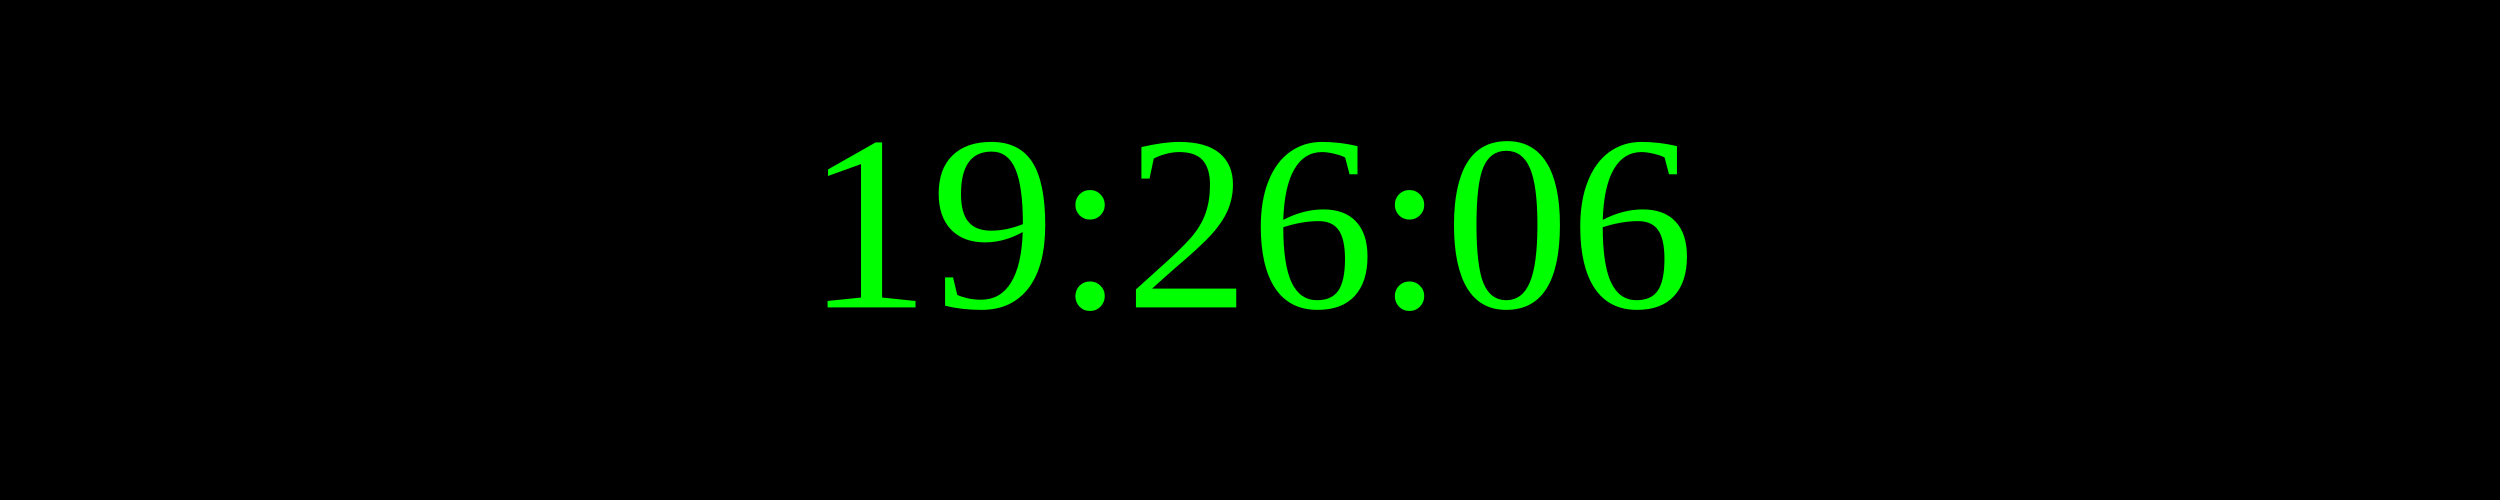
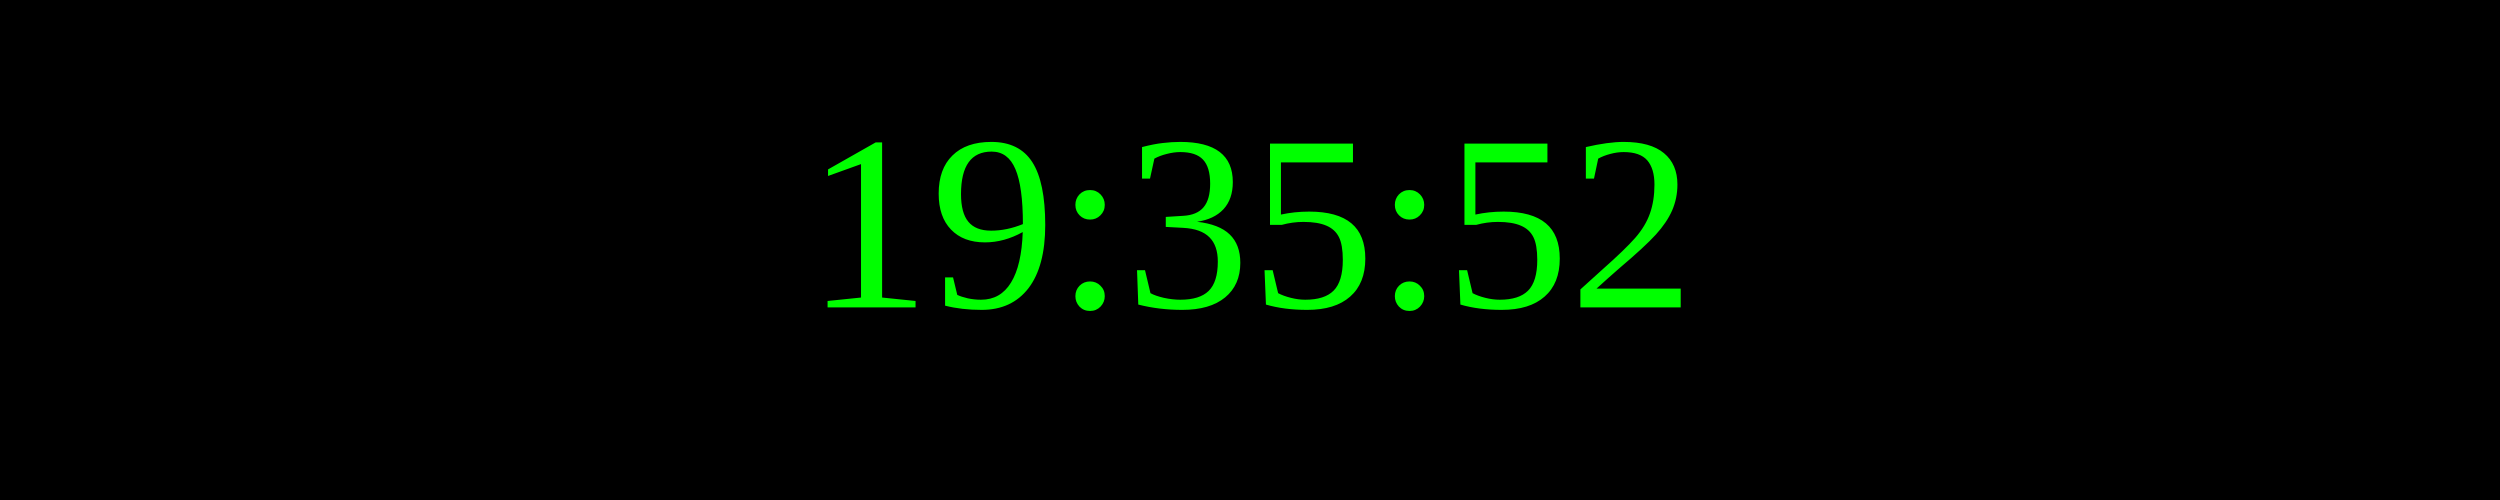
<svg xmlns="http://www.w3.org/2000/svg" width="250" height="50">
  <rect width="100%" height="100%" fill="black" />
  <text x="50%" y="50%" font-size="25" fill="lime" text-anchor="middle" dominant-baseline="middle">
- 19:26:06
+ 19:35:52
</text>
</svg>
